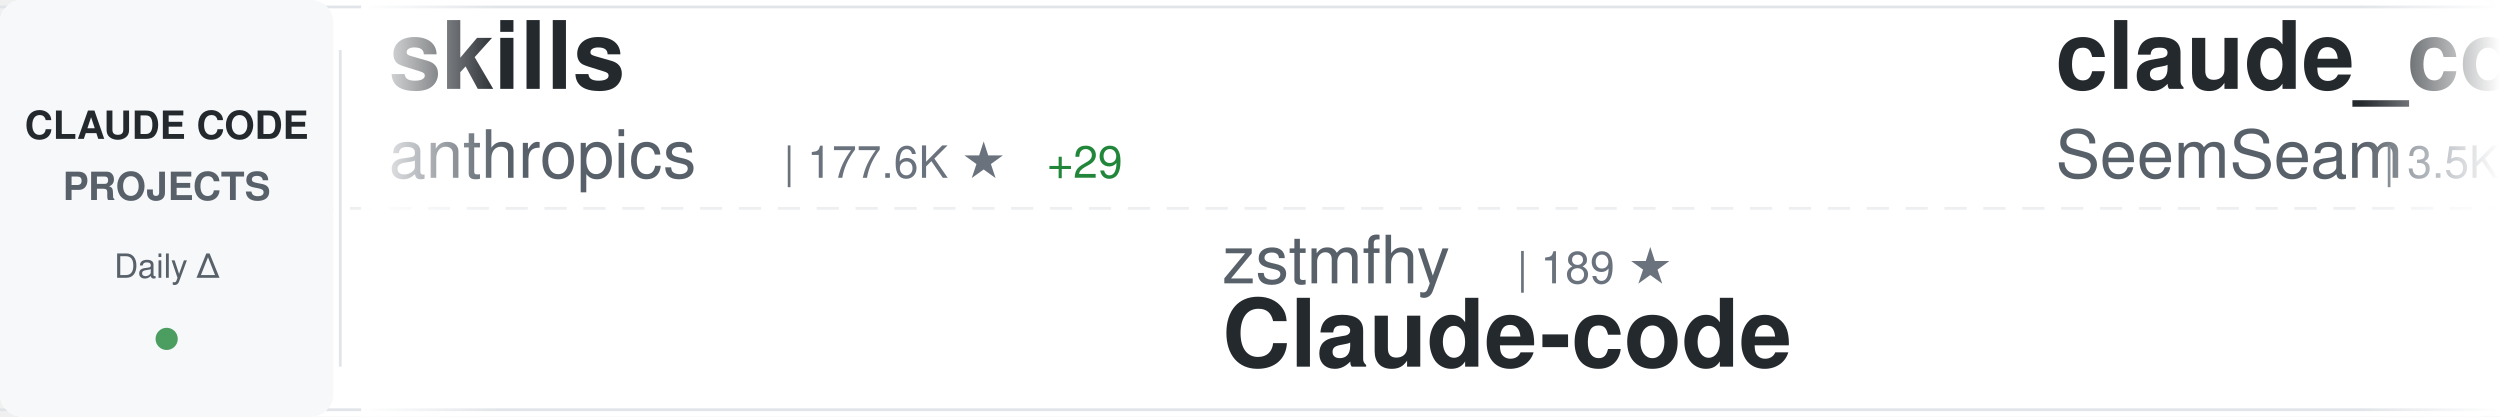
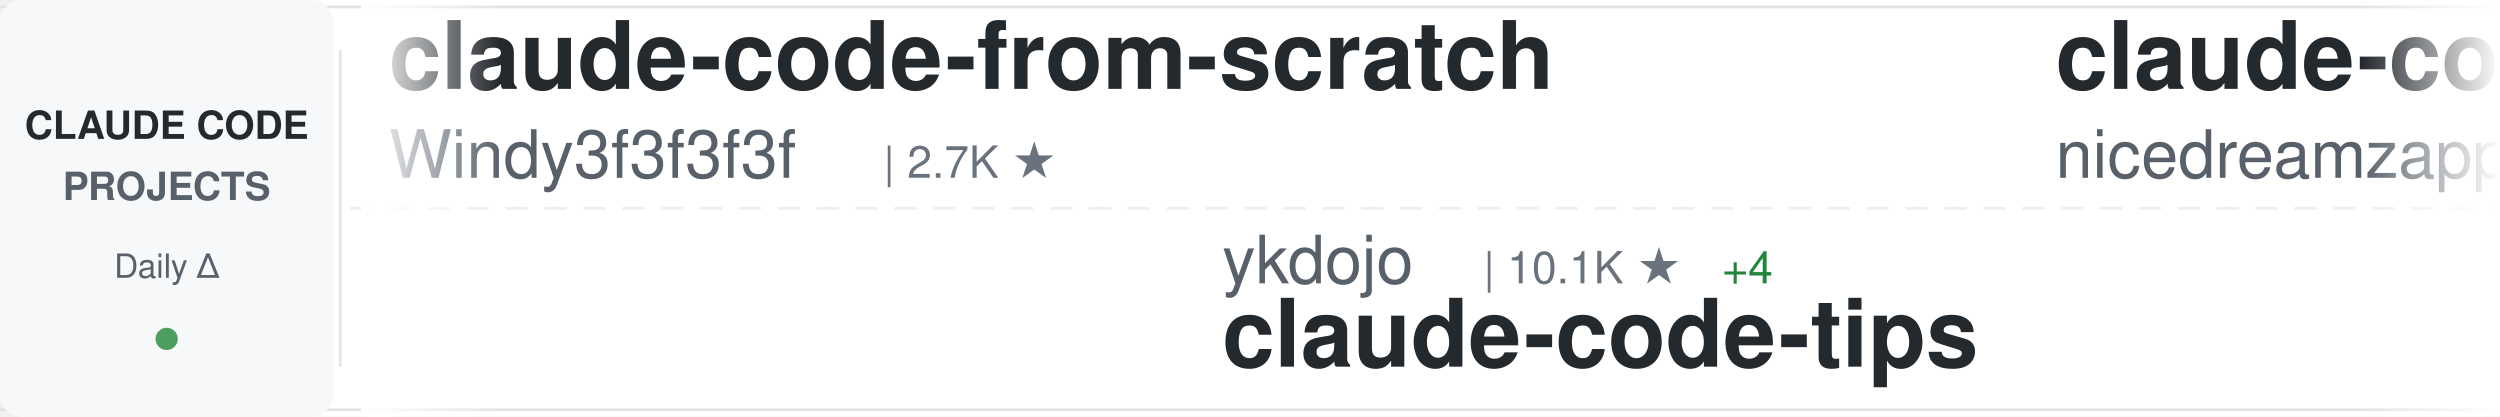
<svg xmlns="http://www.w3.org/2000/svg" width="900" height="150">
  <defs>
    <linearGradient id="awesomeLeftFade" x1="0%" y1="0%" x2="100%" y2="0%">
      <stop offset="0%" style="stop-color:#ffffff;stop-opacity:1" />
      <stop offset="100%" style="stop-color:#ffffff;stop-opacity:0" />
    </linearGradient>
    <linearGradient id="awesomeRightFade" x1="0%" y1="0%" x2="100%" y2="0%">
      <stop offset="0%" style="stop-color:#ffffff;stop-opacity:0" />
      <stop offset="100%" style="stop-color:#ffffff;stop-opacity:1" />
    </linearGradient>
  </defs>
  <rect width="900" height="150" fill="#ffffff" rx="8" />
  <rect x="0" y="2" width="900" height="1" fill="#e1e4e8" />
  <rect x="0" y="147" width="900" height="1" fill="#e1e4e8" />
  <line x1="0" y1="75" x2="900" y2="75" stroke="#e1e4e8" stroke-width="1" stroke-dasharray="8 6" opacity="0.6" />
  <rect x="0" y="0" width="120" height="150" fill="#f6f8fa" rx="8" />
  <text x="60" y="50" font-family="-apple-system, BlinkMacSystemFont, 'Segoe UI', Helvetica, Arial, sans-serif" font-size="14" font-weight="600" fill="#24292e" text-anchor="middle">CLAUDE CODE</text>
  <text x="60" y="72" font-family="-apple-system, BlinkMacSystemFont, 'Segoe UI', Helvetica, Arial, sans-serif" font-size="14" font-weight="600" fill="#586069" text-anchor="middle">PROJECTS</text>
  <text x="60" y="100" font-family="-apple-system, BlinkMacSystemFont, 'Segoe UI', Helvetica, Arial, sans-serif" font-size="12" font-weight="500" fill="#586069" text-anchor="middle">Daily Δ</text>
  <circle cx="60" cy="122" r="4" fill="#22863a" opacity="0.8" />
  <rect x="122" y="18" width="1" height="114" fill="#e1e4e8" />
  <clipPath id="awesomeTickerClip">
    <rect x="130" y="0" width="770" height="150" />
  </clipPath>
  <g clip-path="url(#awesomeTickerClip)">
    <g id="awesomeTickerItems">
      <animateTransform attributeName="transform" attributeType="XML" type="translate" from="0 0" to="-3000 0" dur="54s" repeatCount="indefinite" />
      <g transform="translate(0, 0)">
-         <text x="140" y="32" font-family="-apple-system, BlinkMacSystemFont, 'Segoe UI', Helvetica, Arial, sans-serif" font-size="34" font-weight="600" fill="#24292e">skills</text>
-         <text x="140" y="64" font-family="-apple-system, BlinkMacSystemFont, 'Segoe UI', Helvetica, Arial, sans-serif" font-size="24" font-weight="400" fill="#586069">anthropics</text>
-         <text x="282" y="64" font-family="-apple-system, BlinkMacSystemFont, 'Segoe UI', Helvetica, Arial, sans-serif" font-size="16" font-weight="500" fill="#6a737d">| 177.6K ★</text>
-         <text x="377" y="64" font-family="-apple-system, BlinkMacSystemFont, 'Segoe UI', Helvetica, Arial, sans-serif" font-size="16" font-weight="500" fill="#22863a"> +29</text>
+         <text x="140" y="32" font-family="-apple-system, BlinkMacSystemFont, 'Segoe UI', Helvetica, Arial, sans-serif" font-size="34" font-weight="600" fill="#24292e">claude-code-from-scratch</text>
+         <text x="140" y="64" font-family="-apple-system, BlinkMacSystemFont, 'Segoe UI', Helvetica, Arial, sans-serif" font-size="24" font-weight="400" fill="#586069">Windy3f3f3f3f</text>
+         <text x="318" y="64" font-family="-apple-system, BlinkMacSystemFont, 'Segoe UI', Helvetica, Arial, sans-serif" font-size="16" font-weight="500" fill="#6a737d">| 2.7K ★</text>
      </g>
      <g transform="translate(300, 0)">
-         <text x="140" y="102" font-family="-apple-system, BlinkMacSystemFont, 'Segoe UI', Helvetica, Arial, sans-serif" font-size="24" font-weight="400" fill="#586069">zstmfhy</text>
-         <text x="246" y="102" font-family="-apple-system, BlinkMacSystemFont, 'Segoe UI', Helvetica, Arial, sans-serif" font-size="16" font-weight="500" fill="#6a737d">| 189 ★</text>
-         <text x="140" y="132" font-family="-apple-system, BlinkMacSystemFont, 'Segoe UI', Helvetica, Arial, sans-serif" font-size="34" font-weight="600" fill="#24292e">Claude-code</text>
+         <text x="140" y="102" font-family="-apple-system, BlinkMacSystemFont, 'Segoe UI', Helvetica, Arial, sans-serif" font-size="24" font-weight="400" fill="#586069">ykdojo</text>
+         <text x="234" y="102" font-family="-apple-system, BlinkMacSystemFont, 'Segoe UI', Helvetica, Arial, sans-serif" font-size="16" font-weight="500" fill="#6a737d">| 10.1K ★</text>
+         <text x="320" y="102" font-family="-apple-system, BlinkMacSystemFont, 'Segoe UI', Helvetica, Arial, sans-serif" font-size="16" font-weight="500" fill="#22863a"> +4</text>
+         <text x="140" y="132" font-family="-apple-system, BlinkMacSystemFont, 'Segoe UI', Helvetica, Arial, sans-serif" font-size="34" font-weight="600" fill="#24292e">claude-code-tips</text>
      </g>
      <g transform="translate(600, 0)">
-         <text x="140" y="32" font-family="-apple-system, BlinkMacSystemFont, 'Segoe UI', Helvetica, Arial, sans-serif" font-size="34" font-weight="600" fill="#24292e">claude_codex_bridge</text>
-         <text x="140" y="64" font-family="-apple-system, BlinkMacSystemFont, 'Segoe UI', Helvetica, Arial, sans-serif" font-size="24" font-weight="400" fill="#586069">SeemSeam</text>
-         <text x="258" y="64" font-family="-apple-system, BlinkMacSystemFont, 'Segoe UI', Helvetica, Arial, sans-serif" font-size="16" font-weight="500" fill="#6a737d">| 3.5K ★</text>
-         <text x="335" y="64" font-family="-apple-system, BlinkMacSystemFont, 'Segoe UI', Helvetica, Arial, sans-serif" font-size="16" font-weight="500" fill="#22863a"> +2</text>
+         <text x="140" y="32" font-family="-apple-system, BlinkMacSystemFont, 'Segoe UI', Helvetica, Arial, sans-serif" font-size="34" font-weight="600" fill="#24292e">claude-code-local</text>
+         <text x="140" y="64" font-family="-apple-system, BlinkMacSystemFont, 'Segoe UI', Helvetica, Arial, sans-serif" font-size="24" font-weight="400" fill="#586069">nicedreamzapp</text>
+         <text x="318" y="64" font-family="-apple-system, BlinkMacSystemFont, 'Segoe UI', Helvetica, Arial, sans-serif" font-size="16" font-weight="500" fill="#6a737d">| 3.3K ★</text>
+         <text x="395" y="64" font-family="-apple-system, BlinkMacSystemFont, 'Segoe UI', Helvetica, Arial, sans-serif" font-size="16" font-weight="500" fill="#22863a"> +1</text>
      </g>
      <g transform="translate(900, 0)">
-         <text x="140" y="102" font-family="-apple-system, BlinkMacSystemFont, 'Segoe UI', Helvetica, Arial, sans-serif" font-size="24" font-weight="400" fill="#586069">LING71671</text>
-         <text x="270" y="102" font-family="-apple-system, BlinkMacSystemFont, 'Segoe UI', Helvetica, Arial, sans-serif" font-size="16" font-weight="500" fill="#6a737d">| 959 ★</text>
-         <text x="338" y="102" font-family="-apple-system, BlinkMacSystemFont, 'Segoe UI', Helvetica, Arial, sans-serif" font-size="16" font-weight="500" fill="#22863a"> +1</text>
-         <text x="140" y="132" font-family="-apple-system, BlinkMacSystemFont, 'Segoe UI', Helvetica, Arial, sans-serif" font-size="34" font-weight="600" fill="#24292e">Open-ClaudeCode</text>
+         <text x="140" y="102" font-family="-apple-system, BlinkMacSystemFont, 'Segoe UI', Helvetica, Arial, sans-serif" font-size="24" font-weight="400" fill="#586069">zebbern</text>
+         <text x="246" y="102" font-family="-apple-system, BlinkMacSystemFont, 'Segoe UI', Helvetica, Arial, sans-serif" font-size="16" font-weight="500" fill="#6a737d">| 4.6K ★</text>
+         <text x="323" y="102" font-family="-apple-system, BlinkMacSystemFont, 'Segoe UI', Helvetica, Arial, sans-serif" font-size="16" font-weight="500" fill="#22863a"> +1</text>
+         <text x="140" y="132" font-family="-apple-system, BlinkMacSystemFont, 'Segoe UI', Helvetica, Arial, sans-serif" font-size="34" font-weight="600" fill="#24292e">claude-code-guide</text>
      </g>
      <g transform="translate(1200, 0)">
-         <text x="140" y="32" font-family="-apple-system, BlinkMacSystemFont, 'Segoe UI', Helvetica, Arial, sans-serif" font-size="34" font-weight="600" fill="#24292e">claude-code-router</text>
-         <text x="140" y="64" font-family="-apple-system, BlinkMacSystemFont, 'Segoe UI', Helvetica, Arial, sans-serif" font-size="24" font-weight="400" fill="#586069">musistudio</text>
-         <text x="282" y="64" font-family="-apple-system, BlinkMacSystemFont, 'Segoe UI', Helvetica, Arial, sans-serif" font-size="16" font-weight="500" fill="#6a737d">| 37.4K ★</text>
-         <text x="368" y="64" font-family="-apple-system, BlinkMacSystemFont, 'Segoe UI', Helvetica, Arial, sans-serif" font-size="16" font-weight="500" fill="#22863a"> +5</text>
+         <text x="140" y="32" font-family="-apple-system, BlinkMacSystemFont, 'Segoe UI', Helvetica, Arial, sans-serif" font-size="34" font-weight="600" fill="#24292e">oh-my-claudecode</text>
+         <text x="140" y="64" font-family="-apple-system, BlinkMacSystemFont, 'Segoe UI', Helvetica, Arial, sans-serif" font-size="24" font-weight="400" fill="#586069">Yeachan-Heo</text>
+         <text x="294" y="64" font-family="-apple-system, BlinkMacSystemFont, 'Segoe UI', Helvetica, Arial, sans-serif" font-size="16" font-weight="500" fill="#6a737d">| 39.3K ★</text>
+         <text x="380" y="64" font-family="-apple-system, BlinkMacSystemFont, 'Segoe UI', Helvetica, Arial, sans-serif" font-size="16" font-weight="500" fill="#22863a"> +3</text>
      </g>
      <g transform="translate(1500, 0)">
-         <text x="140" y="102" font-family="-apple-system, BlinkMacSystemFont, 'Segoe UI', Helvetica, Arial, sans-serif" font-size="24" font-weight="400" fill="#586069">lowcortisolprogrammer</text>
-         <text x="414" y="102" font-family="-apple-system, BlinkMacSystemFont, 'Segoe UI', Helvetica, Arial, sans-serif" font-size="16" font-weight="500" fill="#6a737d">| 171 ★</text>
-         <text x="140" y="132" font-family="-apple-system, BlinkMacSystemFont, 'Segoe UI', Helvetica, Arial, sans-serif" font-size="34" font-weight="600" fill="#24292e">claude-code</text>
+         <text x="140" y="102" font-family="-apple-system, BlinkMacSystemFont, 'Segoe UI', Helvetica, Arial, sans-serif" font-size="24" font-weight="400" fill="#586069">ghuntley</text>
+         <text x="258" y="102" font-family="-apple-system, BlinkMacSystemFont, 'Segoe UI', Helvetica, Arial, sans-serif" font-size="16" font-weight="500" fill="#6a737d">| 992 ★</text>
+         <text x="140" y="132" font-family="-apple-system, BlinkMacSystemFont, 'Segoe UI', Helvetica, Arial, sans-serif" font-size="34" font-weight="600" fill="#24292e">claude-code-source-code-...</text>
      </g>
      <g transform="translate(1800, 0)">
-         <text x="140" y="32" font-family="-apple-system, BlinkMacSystemFont, 'Segoe UI', Helvetica, Arial, sans-serif" font-size="34" font-weight="600" fill="#24292e">claude-code-tips</text>
-         <text x="140" y="64" font-family="-apple-system, BlinkMacSystemFont, 'Segoe UI', Helvetica, Arial, sans-serif" font-size="24" font-weight="400" fill="#586069">ykdojo</text>
-         <text x="234" y="64" font-family="-apple-system, BlinkMacSystemFont, 'Segoe UI', Helvetica, Arial, sans-serif" font-size="16" font-weight="500" fill="#6a737d">| 10.1K ★</text>
-         <text x="320" y="64" font-family="-apple-system, BlinkMacSystemFont, 'Segoe UI', Helvetica, Arial, sans-serif" font-size="16" font-weight="500" fill="#22863a"> +2</text>
+         <text x="140" y="32" font-family="-apple-system, BlinkMacSystemFont, 'Segoe UI', Helvetica, Arial, sans-serif" font-size="34" font-weight="600" fill="#24292e">claude-code</text>
+         <text x="140" y="64" font-family="-apple-system, BlinkMacSystemFont, 'Segoe UI', Helvetica, Arial, sans-serif" font-size="24" font-weight="400" fill="#586069">jarmuine</text>
+         <text x="258" y="64" font-family="-apple-system, BlinkMacSystemFont, 'Segoe UI', Helvetica, Arial, sans-serif" font-size="16" font-weight="500" fill="#6a737d">| 2.3K ★</text>
      </g>
      <g transform="translate(2100, 0)">
-         <text x="140" y="102" font-family="-apple-system, BlinkMacSystemFont, 'Segoe UI', Helvetica, Arial, sans-serif" font-size="24" font-weight="400" fill="#586069">lintsinghua</text>
-         <text x="294" y="102" font-family="-apple-system, BlinkMacSystemFont, 'Segoe UI', Helvetica, Arial, sans-serif" font-size="16" font-weight="500" fill="#6a737d">| 4.3K ★</text>
-         <text x="371" y="102" font-family="-apple-system, BlinkMacSystemFont, 'Segoe UI', Helvetica, Arial, sans-serif" font-size="16" font-weight="500" fill="#22863a"> +1</text>
-         <text x="140" y="132" font-family="-apple-system, BlinkMacSystemFont, 'Segoe UI', Helvetica, Arial, sans-serif" font-size="34" font-weight="600" fill="#24292e">claude-code-book</text>
+         <text x="140" y="102" font-family="-apple-system, BlinkMacSystemFont, 'Segoe UI', Helvetica, Arial, sans-serif" font-size="24" font-weight="400" fill="#586069">shanraisshan</text>
+         <text x="306" y="102" font-family="-apple-system, BlinkMacSystemFont, 'Segoe UI', Helvetica, Arial, sans-serif" font-size="16" font-weight="500" fill="#6a737d">| 66.3K ★</text>
+         <text x="392" y="102" font-family="-apple-system, BlinkMacSystemFont, 'Segoe UI', Helvetica, Arial, sans-serif" font-size="16" font-weight="500" fill="#22863a"> +10</text>
+         <text x="140" y="132" font-family="-apple-system, BlinkMacSystemFont, 'Segoe UI', Helvetica, Arial, sans-serif" font-size="34" font-weight="600" fill="#24292e">claude-code-best-practic...</text>
      </g>
      <g transform="translate(2400, 0)">
-         <text x="140" y="32" font-family="-apple-system, BlinkMacSystemFont, 'Segoe UI', Helvetica, Arial, sans-serif" font-size="34" font-weight="600" fill="#24292e">Claude-Code-Game-Studios</text>
-         <text x="140" y="64" font-family="-apple-system, BlinkMacSystemFont, 'Segoe UI', Helvetica, Arial, sans-serif" font-size="24" font-weight="400" fill="#586069">Donchitos</text>
-         <text x="270" y="64" font-family="-apple-system, BlinkMacSystemFont, 'Segoe UI', Helvetica, Arial, sans-serif" font-size="16" font-weight="500" fill="#6a737d">| 25.4K ★</text>
-         <text x="356" y="64" font-family="-apple-system, BlinkMacSystemFont, 'Segoe UI', Helvetica, Arial, sans-serif" font-size="16" font-weight="500" fill="#22863a"> +5</text>
+         <text x="140" y="32" font-family="-apple-system, BlinkMacSystemFont, 'Segoe UI', Helvetica, Arial, sans-serif" font-size="34" font-weight="600" fill="#24292e">claude-code-from-source</text>
+         <text x="140" y="64" font-family="-apple-system, BlinkMacSystemFont, 'Segoe UI', Helvetica, Arial, sans-serif" font-size="24" font-weight="400" fill="#586069">alejandrobalderas</text>
+         <text x="366" y="64" font-family="-apple-system, BlinkMacSystemFont, 'Segoe UI', Helvetica, Arial, sans-serif" font-size="16" font-weight="500" fill="#6a737d">| 2.9K ★</text>
+         <text x="443" y="64" font-family="-apple-system, BlinkMacSystemFont, 'Segoe UI', Helvetica, Arial, sans-serif" font-size="16" font-weight="500" fill="#22863a"> +6</text>
      </g>
      <g transform="translate(2700, 0)">
-         <text x="140" y="102" font-family="-apple-system, BlinkMacSystemFont, 'Segoe UI', Helvetica, Arial, sans-serif" font-size="24" font-weight="400" fill="#586069">alex000kim</text>
-         <text x="282" y="102" font-family="-apple-system, BlinkMacSystemFont, 'Segoe UI', Helvetica, Arial, sans-serif" font-size="16" font-weight="500" fill="#6a737d">| 234 ★</text>
-         <text x="140" y="132" font-family="-apple-system, BlinkMacSystemFont, 'Segoe UI', Helvetica, Arial, sans-serif" font-size="34" font-weight="600" fill="#24292e">claude-code</text>
+         <text x="140" y="102" font-family="-apple-system, BlinkMacSystemFont, 'Segoe UI', Helvetica, Arial, sans-serif" font-size="24" font-weight="400" fill="#586069">SeemSeam</text>
+         <text x="258" y="102" font-family="-apple-system, BlinkMacSystemFont, 'Segoe UI', Helvetica, Arial, sans-serif" font-size="16" font-weight="500" fill="#6a737d">| 3.5K ★</text>
+         <text x="140" y="132" font-family="-apple-system, BlinkMacSystemFont, 'Segoe UI', Helvetica, Arial, sans-serif" font-size="34" font-weight="600" fill="#24292e">claude_codex_bridge</text>
      </g>
      <g transform="translate(3000, 0)">
-         <text x="140" y="32" font-family="-apple-system, BlinkMacSystemFont, 'Segoe UI', Helvetica, Arial, sans-serif" font-size="34" font-weight="600" fill="#24292e">skills</text>
-         <text x="140" y="64" font-family="-apple-system, BlinkMacSystemFont, 'Segoe UI', Helvetica, Arial, sans-serif" font-size="24" font-weight="400" fill="#586069">anthropics</text>
-         <text x="282" y="64" font-family="-apple-system, BlinkMacSystemFont, 'Segoe UI', Helvetica, Arial, sans-serif" font-size="16" font-weight="500" fill="#6a737d">| 177.6K ★</text>
-         <text x="377" y="64" font-family="-apple-system, BlinkMacSystemFont, 'Segoe UI', Helvetica, Arial, sans-serif" font-size="16" font-weight="500" fill="#22863a"> +29</text>
+         <text x="140" y="32" font-family="-apple-system, BlinkMacSystemFont, 'Segoe UI', Helvetica, Arial, sans-serif" font-size="34" font-weight="600" fill="#24292e">claude-code-from-scratch</text>
+         <text x="140" y="64" font-family="-apple-system, BlinkMacSystemFont, 'Segoe UI', Helvetica, Arial, sans-serif" font-size="24" font-weight="400" fill="#586069">Windy3f3f3f3f</text>
+         <text x="318" y="64" font-family="-apple-system, BlinkMacSystemFont, 'Segoe UI', Helvetica, Arial, sans-serif" font-size="16" font-weight="500" fill="#6a737d">| 2.7K ★</text>
      </g>
      <g transform="translate(3300, 0)">
-         <text x="140" y="102" font-family="-apple-system, BlinkMacSystemFont, 'Segoe UI', Helvetica, Arial, sans-serif" font-size="24" font-weight="400" fill="#586069">zstmfhy</text>
-         <text x="246" y="102" font-family="-apple-system, BlinkMacSystemFont, 'Segoe UI', Helvetica, Arial, sans-serif" font-size="16" font-weight="500" fill="#6a737d">| 189 ★</text>
-         <text x="140" y="132" font-family="-apple-system, BlinkMacSystemFont, 'Segoe UI', Helvetica, Arial, sans-serif" font-size="34" font-weight="600" fill="#24292e">Claude-code</text>
+         <text x="140" y="102" font-family="-apple-system, BlinkMacSystemFont, 'Segoe UI', Helvetica, Arial, sans-serif" font-size="24" font-weight="400" fill="#586069">ykdojo</text>
+         <text x="234" y="102" font-family="-apple-system, BlinkMacSystemFont, 'Segoe UI', Helvetica, Arial, sans-serif" font-size="16" font-weight="500" fill="#6a737d">| 10.1K ★</text>
+         <text x="320" y="102" font-family="-apple-system, BlinkMacSystemFont, 'Segoe UI', Helvetica, Arial, sans-serif" font-size="16" font-weight="500" fill="#22863a"> +4</text>
+         <text x="140" y="132" font-family="-apple-system, BlinkMacSystemFont, 'Segoe UI', Helvetica, Arial, sans-serif" font-size="34" font-weight="600" fill="#24292e">claude-code-tips</text>
      </g>
      <g transform="translate(3600, 0)">
-         <text x="140" y="32" font-family="-apple-system, BlinkMacSystemFont, 'Segoe UI', Helvetica, Arial, sans-serif" font-size="34" font-weight="600" fill="#24292e">claude_codex_bridge</text>
-         <text x="140" y="64" font-family="-apple-system, BlinkMacSystemFont, 'Segoe UI', Helvetica, Arial, sans-serif" font-size="24" font-weight="400" fill="#586069">SeemSeam</text>
-         <text x="258" y="64" font-family="-apple-system, BlinkMacSystemFont, 'Segoe UI', Helvetica, Arial, sans-serif" font-size="16" font-weight="500" fill="#6a737d">| 3.5K ★</text>
-         <text x="335" y="64" font-family="-apple-system, BlinkMacSystemFont, 'Segoe UI', Helvetica, Arial, sans-serif" font-size="16" font-weight="500" fill="#22863a"> +2</text>
+         <text x="140" y="32" font-family="-apple-system, BlinkMacSystemFont, 'Segoe UI', Helvetica, Arial, sans-serif" font-size="34" font-weight="600" fill="#24292e">claude-code-local</text>
+         <text x="140" y="64" font-family="-apple-system, BlinkMacSystemFont, 'Segoe UI', Helvetica, Arial, sans-serif" font-size="24" font-weight="400" fill="#586069">nicedreamzapp</text>
+         <text x="318" y="64" font-family="-apple-system, BlinkMacSystemFont, 'Segoe UI', Helvetica, Arial, sans-serif" font-size="16" font-weight="500" fill="#6a737d">| 3.3K ★</text>
+         <text x="395" y="64" font-family="-apple-system, BlinkMacSystemFont, 'Segoe UI', Helvetica, Arial, sans-serif" font-size="16" font-weight="500" fill="#22863a"> +1</text>
      </g>
      <g transform="translate(3900, 0)">
-         <text x="140" y="102" font-family="-apple-system, BlinkMacSystemFont, 'Segoe UI', Helvetica, Arial, sans-serif" font-size="24" font-weight="400" fill="#586069">LING71671</text>
-         <text x="270" y="102" font-family="-apple-system, BlinkMacSystemFont, 'Segoe UI', Helvetica, Arial, sans-serif" font-size="16" font-weight="500" fill="#6a737d">| 959 ★</text>
-         <text x="338" y="102" font-family="-apple-system, BlinkMacSystemFont, 'Segoe UI', Helvetica, Arial, sans-serif" font-size="16" font-weight="500" fill="#22863a"> +1</text>
-         <text x="140" y="132" font-family="-apple-system, BlinkMacSystemFont, 'Segoe UI', Helvetica, Arial, sans-serif" font-size="34" font-weight="600" fill="#24292e">Open-ClaudeCode</text>
+         <text x="140" y="102" font-family="-apple-system, BlinkMacSystemFont, 'Segoe UI', Helvetica, Arial, sans-serif" font-size="24" font-weight="400" fill="#586069">zebbern</text>
+         <text x="246" y="102" font-family="-apple-system, BlinkMacSystemFont, 'Segoe UI', Helvetica, Arial, sans-serif" font-size="16" font-weight="500" fill="#6a737d">| 4.6K ★</text>
+         <text x="323" y="102" font-family="-apple-system, BlinkMacSystemFont, 'Segoe UI', Helvetica, Arial, sans-serif" font-size="16" font-weight="500" fill="#22863a"> +1</text>
+         <text x="140" y="132" font-family="-apple-system, BlinkMacSystemFont, 'Segoe UI', Helvetica, Arial, sans-serif" font-size="34" font-weight="600" fill="#24292e">claude-code-guide</text>
      </g>
    </g>
  </g>
  <rect x="130" y="0" width="50" height="150" fill="url(#awesomeLeftFade)" />
  <rect x="850" y="0" width="50" height="150" fill="url(#awesomeRightFade)" />
</svg>
